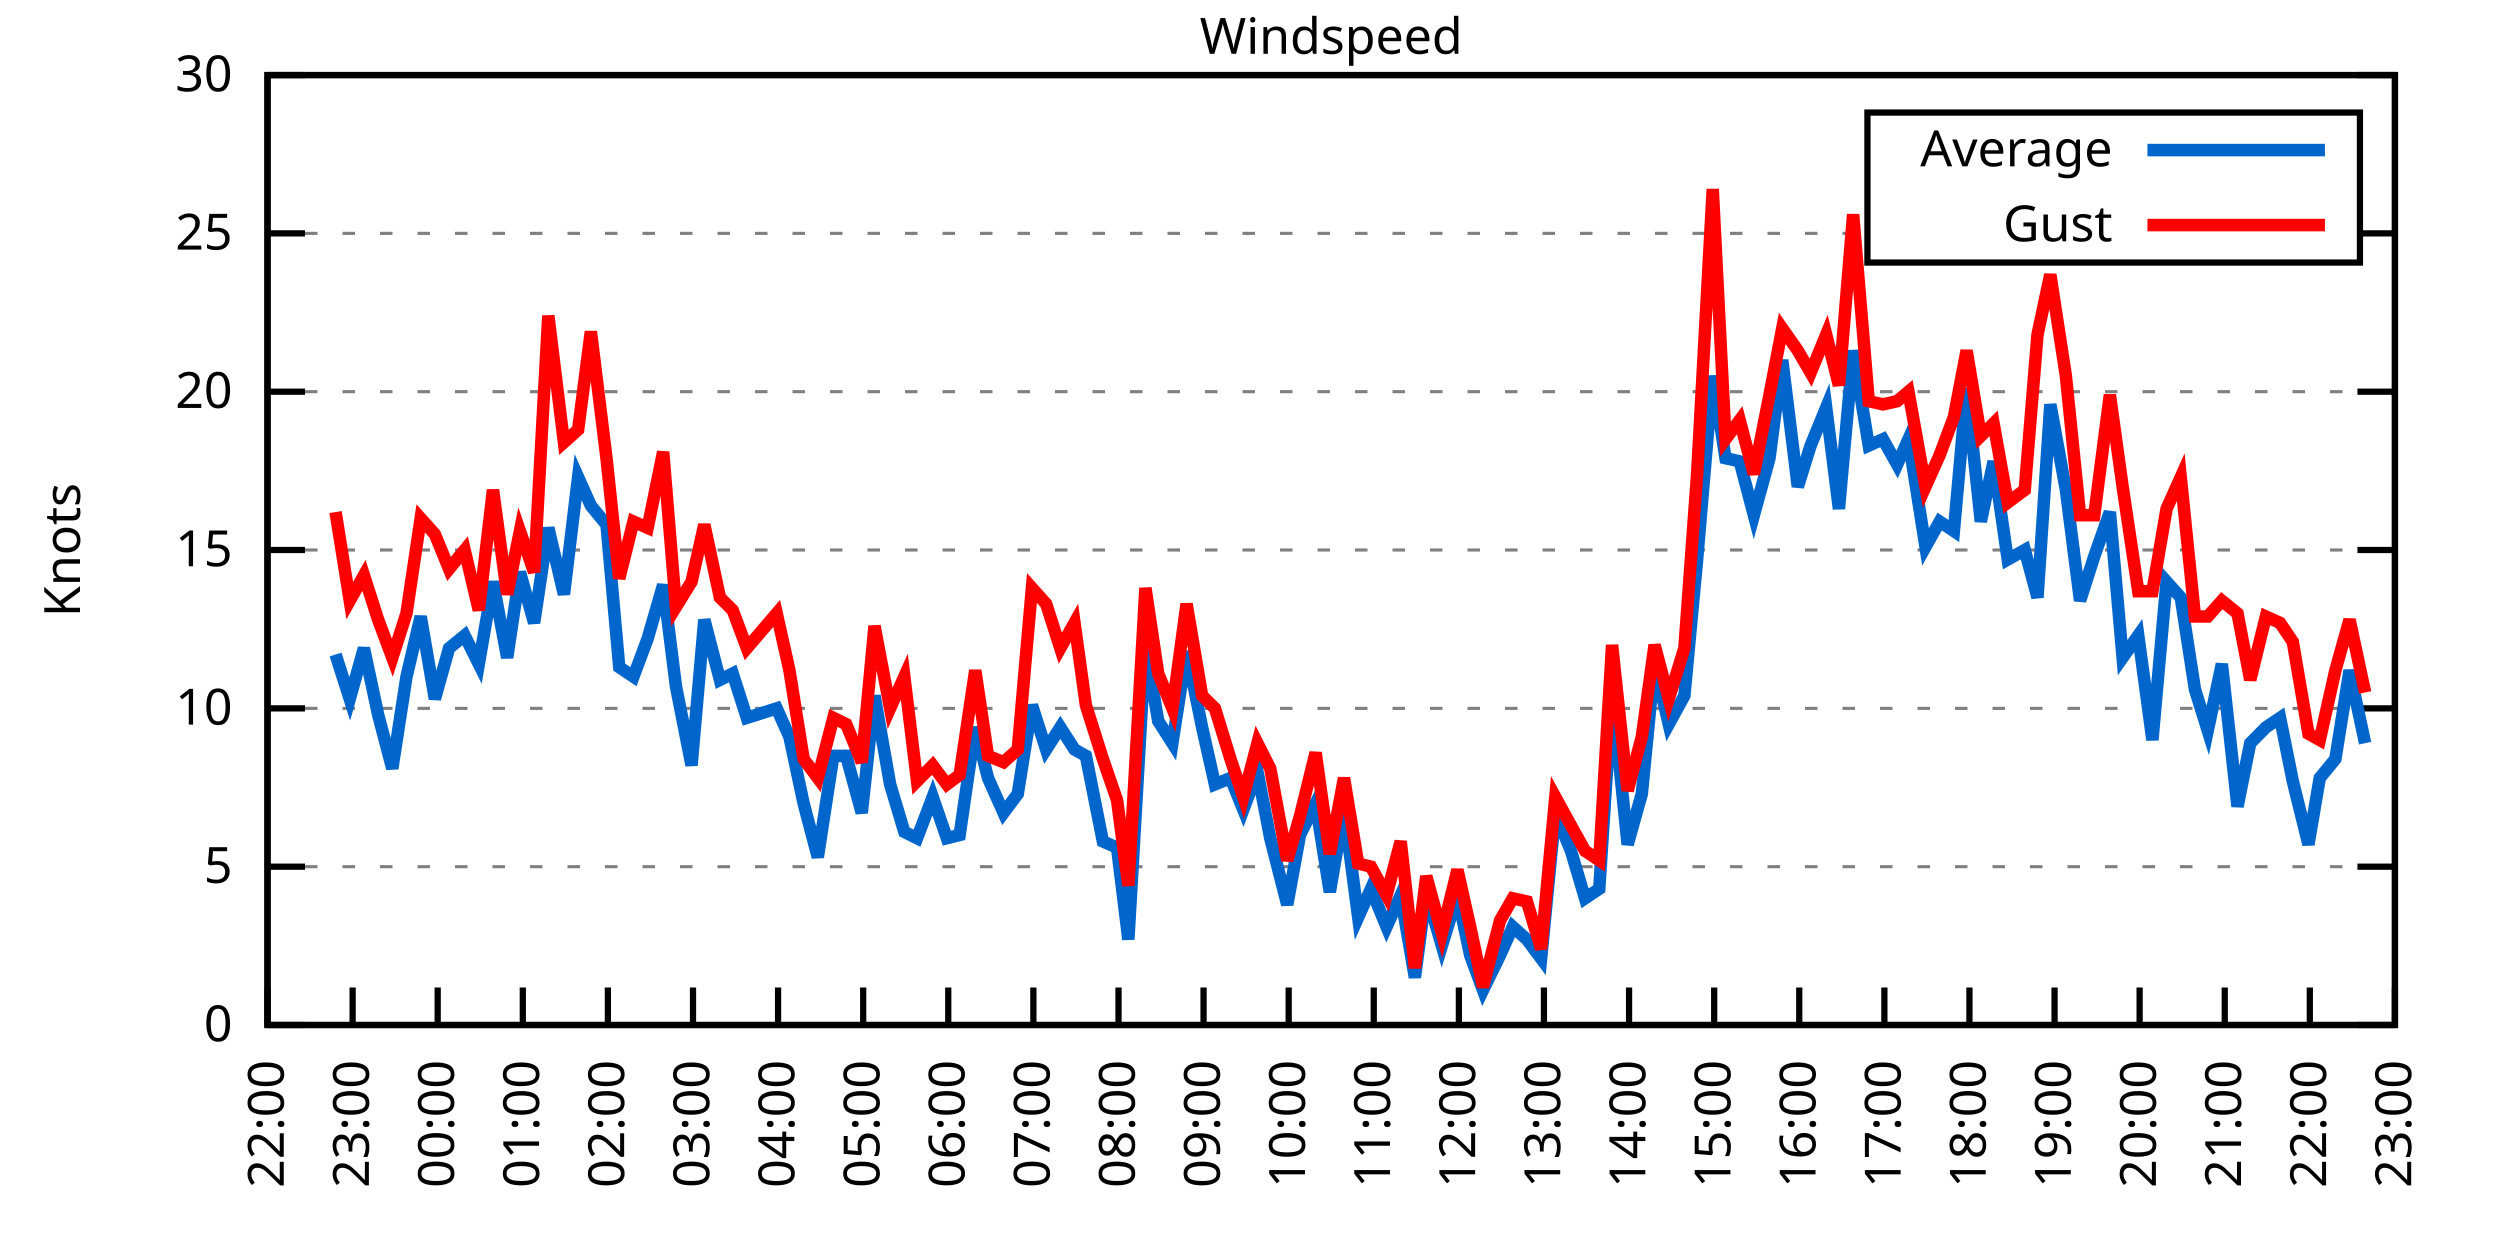
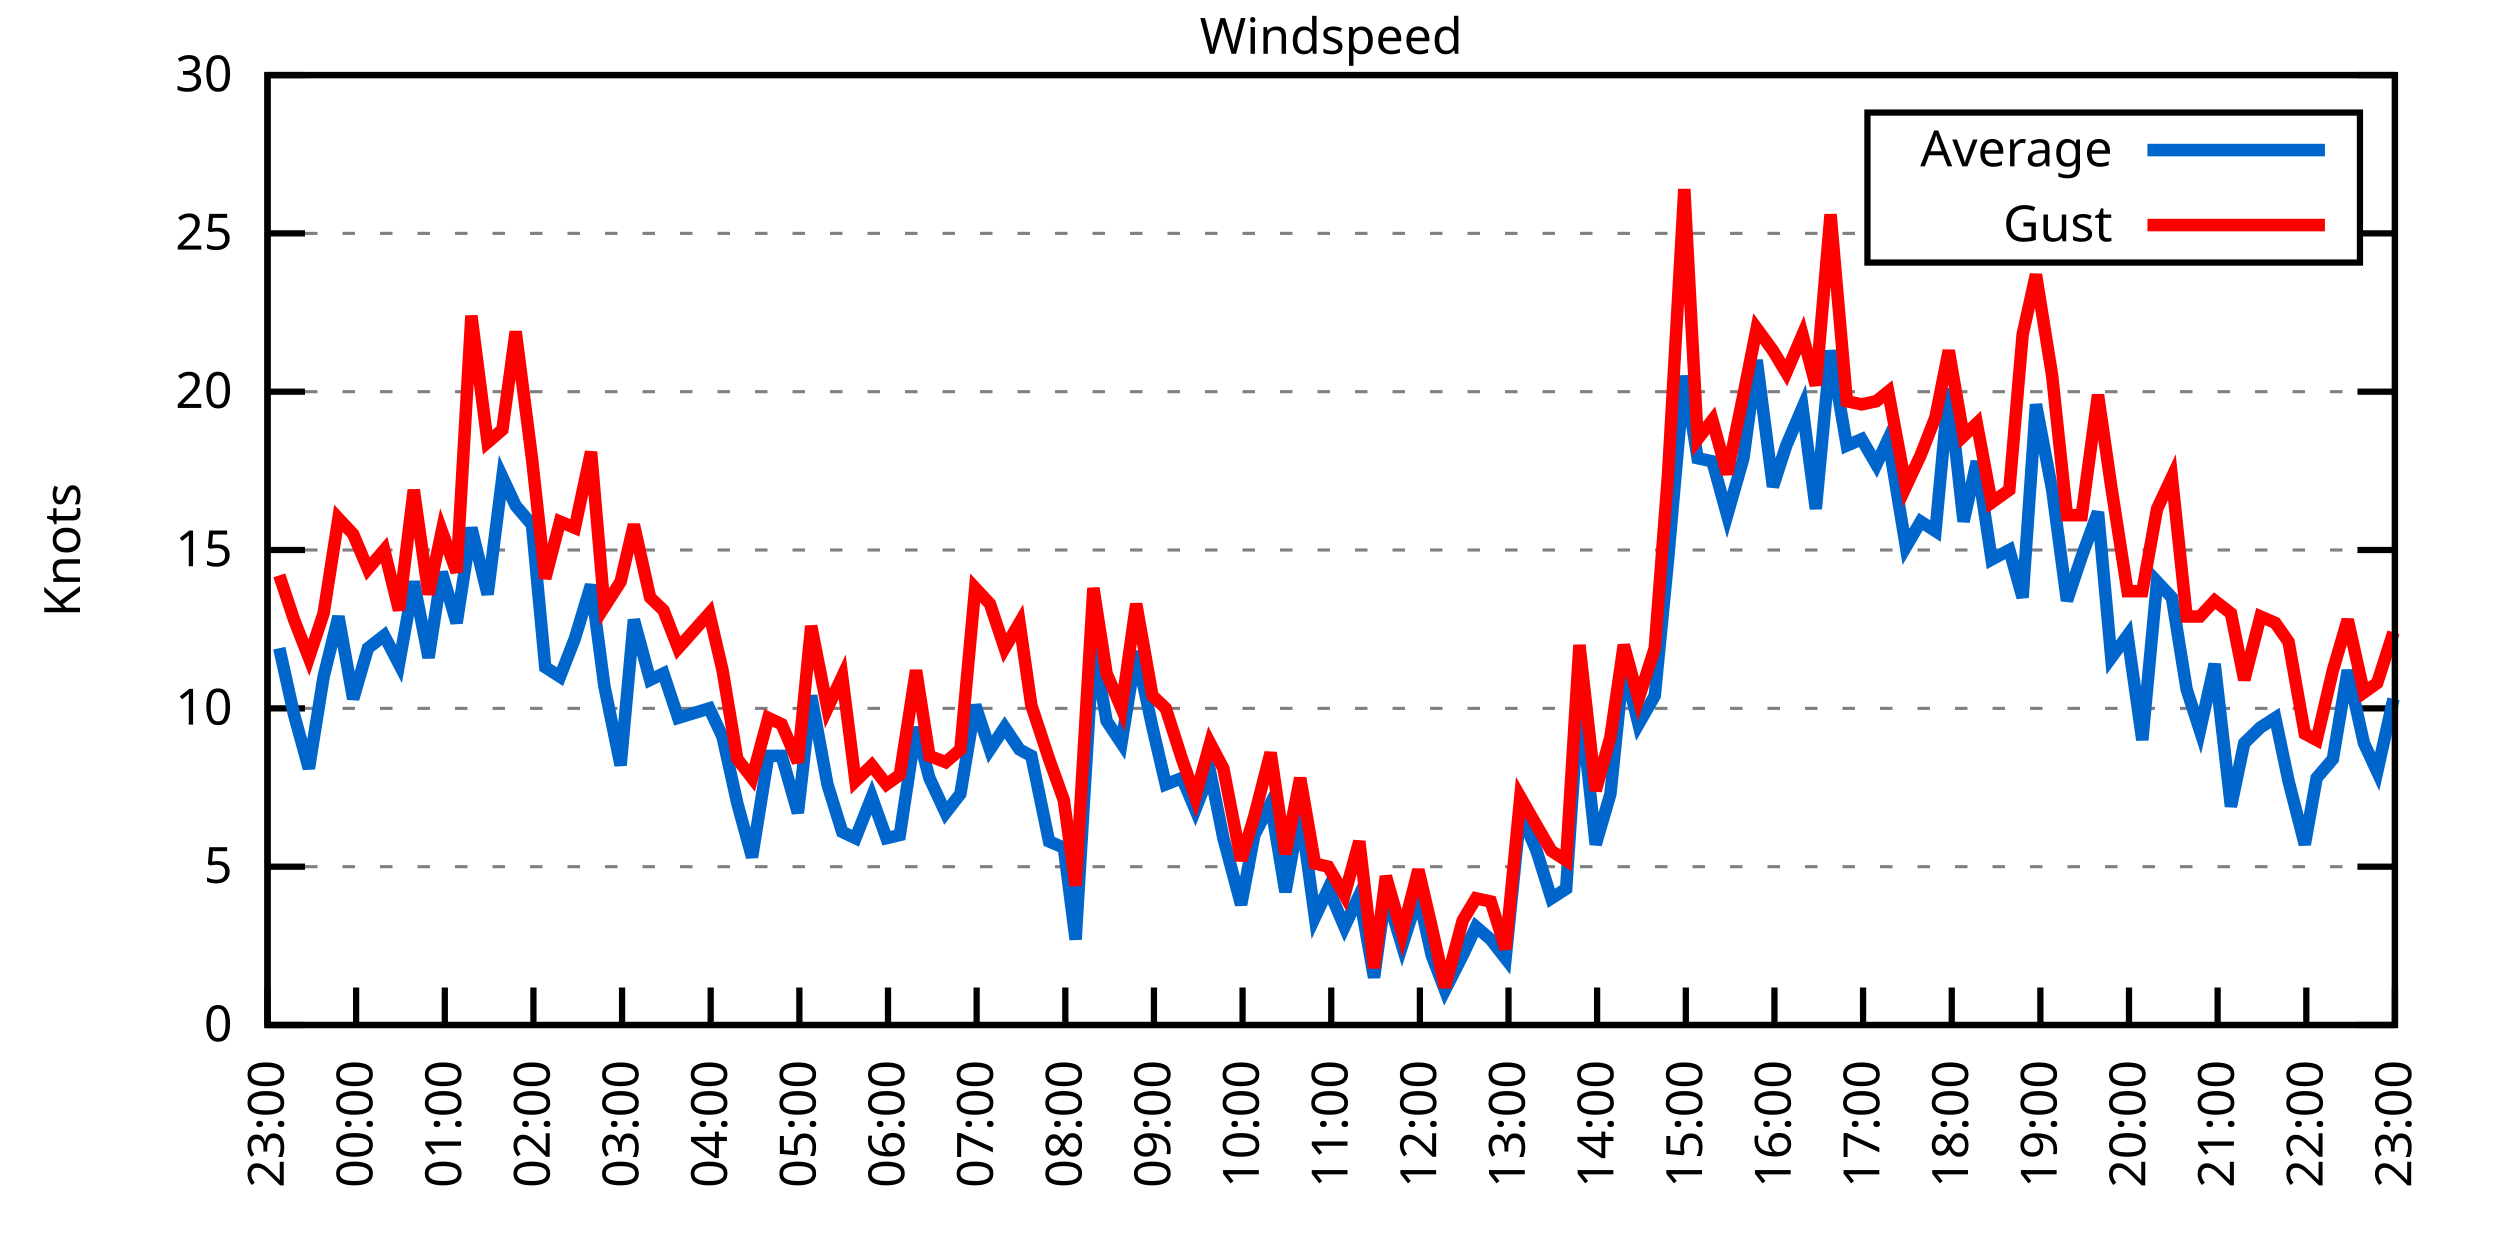
<svg xmlns="http://www.w3.org/2000/svg" xmlns:xlink="http://www.w3.org/1999/xlink" width="400" height="200" viewBox="0 0 400 200">
  <g id="gnuplot_canvas">
    <rect x="0" y="0" width="400" height="200" fill="none" />
    <defs>
      <circle id="gpDot" r="0.5" stroke-width="0.5" stroke="currentColor" />
      <path id="gpPt0" stroke-width="0.333" stroke="currentColor" d="M-1,0 h2 M0,-1 v2" />
      <path id="gpPt1" stroke-width="0.333" stroke="currentColor" d="M-1,-1 L1,1 M1,-1 L-1,1" />
      <path id="gpPt2" stroke-width="0.333" stroke="currentColor" d="M-1,0 L1,0 M0,-1 L0,1 M-1,-1 L1,1 M-1,1 L1,-1" />
      <rect id="gpPt3" stroke-width="0.333" stroke="currentColor" x="-1" y="-1" width="2" height="2" />
      <rect id="gpPt4" stroke-width="0.333" stroke="currentColor" fill="currentColor" x="-1" y="-1" width="2" height="2" />
      <circle id="gpPt5" stroke-width="0.333" stroke="currentColor" cx="0" cy="0" r="1" />
      <use xlink:href="#gpPt5" id="gpPt6" fill="currentColor" stroke="none" />
      <path id="gpPt7" stroke-width="0.333" stroke="currentColor" d="M0,-1.33 L-1.33,0.67 L1.33,0.67 z" />
      <use xlink:href="#gpPt7" id="gpPt8" fill="currentColor" stroke="none" />
      <use xlink:href="#gpPt7" id="gpPt9" stroke="currentColor" transform="rotate(180)" />
      <use xlink:href="#gpPt9" id="gpPt10" fill="currentColor" stroke="none" />
      <use xlink:href="#gpPt3" id="gpPt11" stroke="currentColor" transform="rotate(45)" />
      <use xlink:href="#gpPt11" id="gpPt12" fill="currentColor" stroke="none" />
      <path id="gpPt13" stroke-width="0.333" stroke="currentColor" d="M0,1.330 L1.265,0.411 L0.782,-1.067 L-0.782,-1.076 L-1.265,0.411 z" />
      <use xlink:href="#gpPt13" id="gpPt14" fill="currentColor" stroke="none" />
      <filter id="textbox" filterUnits="objectBoundingBox" x="0" y="0" height="1" width="1">
        <feFlood flood-color="white" flood-opacity="1" result="bgnd" />
        <feComposite in="SourceGraphic" in2="bgnd" operator="atop" />
      </filter>
      <filter id="greybox" filterUnits="objectBoundingBox" x="0" y="0" height="1" width="1">
        <feFlood flood-color="lightgrey" flood-opacity="1" result="grey" />
        <feComposite in="SourceGraphic" in2="grey" operator="atop" />
      </filter>
    </defs>
    <g fill="none" color="white" stroke="currentColor" stroke-width="1.00" stroke-linecap="butt" stroke-linejoin="miter">
</g>
    <g fill="none" color="black" stroke="currentColor" stroke-width="1.00" stroke-linecap="butt" stroke-linejoin="miter">
      <g stroke="none" shape-rendering="crispEdges">
        <polygon fill="rgb(255, 255, 255)" points="42.80,164.00 383.18,164.00 383.18,12.02 42.80,12.02 " />
      </g>
    </g>
    <g fill="none" color="black" stroke="currentColor" stroke-width="1.00" stroke-linecap="butt" stroke-linejoin="miter">
</g>
    <g fill="none" color="black" stroke="black" stroke-width="0.50" stroke-linecap="butt" stroke-linejoin="miter">
</g>
    <g fill="none" color="gray" stroke="currentColor" stroke-width="0.50" stroke-linecap="butt" stroke-linejoin="miter">
      <path stroke="gray" stroke-dasharray="2,4" class="gridline" d="M42.80,164.00 L383.19,164.00  " />
    </g>
    <g fill="none" color="gray" stroke="gray" stroke-width="1.00" stroke-linecap="butt" stroke-linejoin="miter">
</g>
    <g fill="none" color="black" stroke="currentColor" stroke-width="1.00" stroke-linecap="butt" stroke-linejoin="miter">
      <path stroke="black" d="M42.80,164.00 L48.80,164.00 M383.19,164.00 L377.19,164.00  " />
      <g transform="translate(37.20,166.60)" stroke="none" fill="black" font-family="Sans" font-size="8.00" text-anchor="end">
        <text>
          <tspan font-family="Sans"> 0</tspan>
        </text>
      </g>
    </g>
    <g fill="none" color="black" stroke="currentColor" stroke-width="1.00" stroke-linecap="butt" stroke-linejoin="miter">
</g>
    <g fill="none" color="black" stroke="black" stroke-width="0.50" stroke-linecap="butt" stroke-linejoin="miter">
</g>
    <g fill="none" color="gray" stroke="currentColor" stroke-width="0.50" stroke-linecap="butt" stroke-linejoin="miter">
      <path stroke="gray" stroke-dasharray="2,4" class="gridline" d="M42.80,138.67 L383.19,138.67  " />
    </g>
    <g fill="none" color="gray" stroke="gray" stroke-width="1.00" stroke-linecap="butt" stroke-linejoin="miter">
</g>
    <g fill="none" color="black" stroke="currentColor" stroke-width="1.00" stroke-linecap="butt" stroke-linejoin="miter">
      <path stroke="black" d="M42.80,138.67 L48.80,138.67 M383.19,138.67 L377.19,138.67  " />
      <g transform="translate(37.20,141.27)" stroke="none" fill="black" font-family="Sans" font-size="8.00" text-anchor="end">
        <text>
          <tspan font-family="Sans"> 5</tspan>
        </text>
      </g>
    </g>
    <g fill="none" color="black" stroke="currentColor" stroke-width="1.00" stroke-linecap="butt" stroke-linejoin="miter">
</g>
    <g fill="none" color="black" stroke="black" stroke-width="0.50" stroke-linecap="butt" stroke-linejoin="miter">
</g>
    <g fill="none" color="gray" stroke="currentColor" stroke-width="0.50" stroke-linecap="butt" stroke-linejoin="miter">
      <path stroke="gray" stroke-dasharray="2,4" class="gridline" d="M42.80,113.34 L383.19,113.34  " />
    </g>
    <g fill="none" color="gray" stroke="gray" stroke-width="1.00" stroke-linecap="butt" stroke-linejoin="miter">
</g>
    <g fill="none" color="black" stroke="currentColor" stroke-width="1.00" stroke-linecap="butt" stroke-linejoin="miter">
      <path stroke="black" d="M42.80,113.34 L48.80,113.34 M383.19,113.34 L377.19,113.34  " />
      <g transform="translate(37.20,115.94)" stroke="none" fill="black" font-family="Sans" font-size="8.00" text-anchor="end">
        <text>
          <tspan font-family="Sans"> 10</tspan>
        </text>
      </g>
    </g>
    <g fill="none" color="black" stroke="currentColor" stroke-width="1.00" stroke-linecap="butt" stroke-linejoin="miter">
</g>
    <g fill="none" color="black" stroke="black" stroke-width="0.50" stroke-linecap="butt" stroke-linejoin="miter">
</g>
    <g fill="none" color="gray" stroke="currentColor" stroke-width="0.50" stroke-linecap="butt" stroke-linejoin="miter">
      <path stroke="gray" stroke-dasharray="2,4" class="gridline" d="M42.80,88.00 L383.19,88.00  " />
    </g>
    <g fill="none" color="gray" stroke="gray" stroke-width="1.00" stroke-linecap="butt" stroke-linejoin="miter">
</g>
    <g fill="none" color="black" stroke="currentColor" stroke-width="1.00" stroke-linecap="butt" stroke-linejoin="miter">
      <path stroke="black" d="M42.80,88.00 L48.80,88.00 M383.19,88.00 L377.19,88.00  " />
      <g transform="translate(37.20,90.60)" stroke="none" fill="black" font-family="Sans" font-size="8.00" text-anchor="end">
        <text>
          <tspan font-family="Sans"> 15</tspan>
        </text>
      </g>
    </g>
    <g fill="none" color="black" stroke="currentColor" stroke-width="1.00" stroke-linecap="butt" stroke-linejoin="miter">
</g>
    <g fill="none" color="black" stroke="black" stroke-width="0.50" stroke-linecap="butt" stroke-linejoin="miter">
</g>
    <g fill="none" color="gray" stroke="currentColor" stroke-width="0.50" stroke-linecap="butt" stroke-linejoin="miter">
      <path stroke="gray" stroke-dasharray="2,4" class="gridline" d="M42.80,62.67 L383.19,62.67  " />
    </g>
    <g fill="none" color="gray" stroke="gray" stroke-width="1.00" stroke-linecap="butt" stroke-linejoin="miter">
</g>
    <g fill="none" color="black" stroke="currentColor" stroke-width="1.00" stroke-linecap="butt" stroke-linejoin="miter">
      <path stroke="black" d="M42.80,62.67 L48.80,62.67 M383.19,62.67 L377.19,62.67  " />
      <g transform="translate(37.20,65.27)" stroke="none" fill="black" font-family="Sans" font-size="8.00" text-anchor="end">
        <text>
          <tspan font-family="Sans"> 20</tspan>
        </text>
      </g>
    </g>
    <g fill="none" color="black" stroke="currentColor" stroke-width="1.00" stroke-linecap="butt" stroke-linejoin="miter">
</g>
    <g fill="none" color="black" stroke="black" stroke-width="0.50" stroke-linecap="butt" stroke-linejoin="miter">
</g>
    <g fill="none" color="gray" stroke="currentColor" stroke-width="0.50" stroke-linecap="butt" stroke-linejoin="miter">
      <path stroke="gray" stroke-dasharray="2,4" class="gridline" d="M42.80,37.34 L298.79,37.34 M377.59,37.34 L383.19,37.34  " />
    </g>
    <g fill="none" color="gray" stroke="gray" stroke-width="1.00" stroke-linecap="butt" stroke-linejoin="miter">
</g>
    <g fill="none" color="black" stroke="currentColor" stroke-width="1.00" stroke-linecap="butt" stroke-linejoin="miter">
      <path stroke="black" d="M42.80,37.34 L48.80,37.34 M383.19,37.34 L377.19,37.34  " />
      <g transform="translate(37.20,39.94)" stroke="none" fill="black" font-family="Sans" font-size="8.00" text-anchor="end">
        <text>
          <tspan font-family="Sans"> 25</tspan>
        </text>
      </g>
    </g>
    <g fill="none" color="black" stroke="currentColor" stroke-width="1.00" stroke-linecap="butt" stroke-linejoin="miter">
</g>
    <g fill="none" color="black" stroke="black" stroke-width="0.50" stroke-linecap="butt" stroke-linejoin="miter">
</g>
    <g fill="none" color="gray" stroke="currentColor" stroke-width="0.50" stroke-linecap="butt" stroke-linejoin="miter">
      <path stroke="gray" stroke-dasharray="2,4" class="gridline" d="M42.80,12.01 L383.19,12.01  " />
    </g>
    <g fill="none" color="gray" stroke="gray" stroke-width="1.00" stroke-linecap="butt" stroke-linejoin="miter">
</g>
    <g fill="none" color="black" stroke="currentColor" stroke-width="1.00" stroke-linecap="butt" stroke-linejoin="miter">
      <path stroke="black" d="M42.80,12.01 L48.80,12.01 M383.19,12.01 L377.19,12.01  " />
      <g transform="translate(37.20,14.61)" stroke="none" fill="black" font-family="Sans" font-size="8.00" text-anchor="end">
        <text>
          <tspan font-family="Sans"> 30</tspan>
        </text>
      </g>
    </g>
    <g fill="none" color="black" stroke="currentColor" stroke-width="1.00" stroke-linecap="butt" stroke-linejoin="miter">
      <path stroke="black" d="M42.80,164.00 L42.80,158.00  " />
      <g transform="translate(45.40,169.60) rotate(270.00)" stroke="none" fill="black" font-family="Sans" font-size="8.00" text-anchor="end">
        <text>
-           <tspan font-family="Sans">22:00</tspan>
-         </text>
-       </g>
-     </g>
-     <g fill="none" color="black" stroke="currentColor" stroke-width="1.00" stroke-linecap="butt" stroke-linejoin="miter">
-       <path stroke="black" d="M56.42,164.00 L56.42,158.00  " />
-       <g transform="translate(59.02,169.60) rotate(270.00)" stroke="none" fill="black" font-family="Sans" font-size="8.00" text-anchor="end">
-         <text>
          <tspan font-family="Sans">23:00</tspan>
        </text>
      </g>
    </g>
    <g fill="none" color="black" stroke="currentColor" stroke-width="1.00" stroke-linecap="butt" stroke-linejoin="miter">
-       <path stroke="black" d="M70.03,164.00 L70.03,158.00  " />
-       <g transform="translate(72.63,169.60) rotate(270.00)" stroke="none" fill="black" font-family="Sans" font-size="8.00" text-anchor="end">
+       <path stroke="black" d="M56.98,164.00 L56.98,158.00  " />
+       <g transform="translate(59.58,169.60) rotate(270.00)" stroke="none" fill="black" font-family="Sans" font-size="8.00" text-anchor="end">
        <text>
          <tspan font-family="Sans">00:00</tspan>
        </text>
      </g>
    </g>
    <g fill="none" color="black" stroke="currentColor" stroke-width="1.00" stroke-linecap="butt" stroke-linejoin="miter">
-       <path stroke="black" d="M83.65,164.00 L83.65,158.00  " />
-       <g transform="translate(86.25,169.60) rotate(270.00)" stroke="none" fill="black" font-family="Sans" font-size="8.00" text-anchor="end">
+       <path stroke="black" d="M71.17,164.00 L71.17,158.00  " />
+       <g transform="translate(73.77,169.60) rotate(270.00)" stroke="none" fill="black" font-family="Sans" font-size="8.00" text-anchor="end">
        <text>
          <tspan font-family="Sans">01:00</tspan>
        </text>
      </g>
    </g>
    <g fill="none" color="black" stroke="currentColor" stroke-width="1.00" stroke-linecap="butt" stroke-linejoin="miter">
-       <path stroke="black" d="M97.26,164.00 L97.26,158.00  " />
-       <g transform="translate(99.86,169.60) rotate(270.00)" stroke="none" fill="black" font-family="Sans" font-size="8.00" text-anchor="end">
+       <path stroke="black" d="M85.35,164.00 L85.35,158.00  " />
+       <g transform="translate(87.95,169.60) rotate(270.00)" stroke="none" fill="black" font-family="Sans" font-size="8.00" text-anchor="end">
        <text>
          <tspan font-family="Sans">02:00</tspan>
        </text>
      </g>
    </g>
    <g fill="none" color="black" stroke="currentColor" stroke-width="1.00" stroke-linecap="butt" stroke-linejoin="miter">
-       <path stroke="black" d="M110.88,164.00 L110.88,158.00  " />
-       <g transform="translate(113.48,169.60) rotate(270.00)" stroke="none" fill="black" font-family="Sans" font-size="8.00" text-anchor="end">
+       <path stroke="black" d="M99.53,164.00 L99.53,158.00  " />
+       <g transform="translate(102.13,169.60) rotate(270.00)" stroke="none" fill="black" font-family="Sans" font-size="8.00" text-anchor="end">
        <text>
          <tspan font-family="Sans">03:00</tspan>
        </text>
      </g>
    </g>
    <g fill="none" color="black" stroke="currentColor" stroke-width="1.00" stroke-linecap="butt" stroke-linejoin="miter">
-       <path stroke="black" d="M124.49,164.00 L124.49,158.00  " />
-       <g transform="translate(127.09,169.60) rotate(270.00)" stroke="none" fill="black" font-family="Sans" font-size="8.00" text-anchor="end">
+       <path stroke="black" d="M113.71,164.00 L113.71,158.00  " />
+       <g transform="translate(116.31,169.60) rotate(270.00)" stroke="none" fill="black" font-family="Sans" font-size="8.00" text-anchor="end">
        <text>
          <tspan font-family="Sans">04:00</tspan>
        </text>
      </g>
    </g>
    <g fill="none" color="black" stroke="currentColor" stroke-width="1.00" stroke-linecap="butt" stroke-linejoin="miter">
-       <path stroke="black" d="M138.11,164.00 L138.11,158.00  " />
-       <g transform="translate(140.71,169.60) rotate(270.00)" stroke="none" fill="black" font-family="Sans" font-size="8.00" text-anchor="end">
+       <path stroke="black" d="M127.90,164.00 L127.90,158.00  " />
+       <g transform="translate(130.50,169.60) rotate(270.00)" stroke="none" fill="black" font-family="Sans" font-size="8.00" text-anchor="end">
        <text>
          <tspan font-family="Sans">05:00</tspan>
        </text>
      </g>
    </g>
    <g fill="none" color="black" stroke="currentColor" stroke-width="1.00" stroke-linecap="butt" stroke-linejoin="miter">
-       <path stroke="black" d="M151.72,164.00 L151.72,158.00  " />
-       <g transform="translate(154.32,169.60) rotate(270.00)" stroke="none" fill="black" font-family="Sans" font-size="8.00" text-anchor="end">
+       <path stroke="black" d="M142.08,164.00 L142.08,158.00  " />
+       <g transform="translate(144.68,169.60) rotate(270.00)" stroke="none" fill="black" font-family="Sans" font-size="8.00" text-anchor="end">
        <text>
          <tspan font-family="Sans">06:00</tspan>
        </text>
      </g>
    </g>
    <g fill="none" color="black" stroke="currentColor" stroke-width="1.00" stroke-linecap="butt" stroke-linejoin="miter">
-       <path stroke="black" d="M165.34,164.00 L165.34,158.00  " />
-       <g transform="translate(167.94,169.60) rotate(270.00)" stroke="none" fill="black" font-family="Sans" font-size="8.00" text-anchor="end">
+       <path stroke="black" d="M156.26,164.00 L156.26,158.00  " />
+       <g transform="translate(158.86,169.60) rotate(270.00)" stroke="none" fill="black" font-family="Sans" font-size="8.00" text-anchor="end">
        <text>
          <tspan font-family="Sans">07:00</tspan>
        </text>
      </g>
    </g>
    <g fill="none" color="black" stroke="currentColor" stroke-width="1.00" stroke-linecap="butt" stroke-linejoin="miter">
-       <path stroke="black" d="M178.96,164.00 L178.96,158.00  " />
-       <g transform="translate(181.56,169.60) rotate(270.00)" stroke="none" fill="black" font-family="Sans" font-size="8.00" text-anchor="end">
+       <path stroke="black" d="M170.45,164.00 L170.45,158.00  " />
+       <g transform="translate(173.05,169.60) rotate(270.00)" stroke="none" fill="black" font-family="Sans" font-size="8.00" text-anchor="end">
        <text>
          <tspan font-family="Sans">08:00</tspan>
        </text>
      </g>
    </g>
    <g fill="none" color="black" stroke="currentColor" stroke-width="1.00" stroke-linecap="butt" stroke-linejoin="miter">
-       <path stroke="black" d="M192.57,164.00 L192.57,158.00  " />
-       <g transform="translate(195.17,169.60) rotate(270.00)" stroke="none" fill="black" font-family="Sans" font-size="8.00" text-anchor="end">
+       <path stroke="black" d="M184.63,164.00 L184.63,158.00  " />
+       <g transform="translate(187.23,169.60) rotate(270.00)" stroke="none" fill="black" font-family="Sans" font-size="8.00" text-anchor="end">
        <text>
          <tspan font-family="Sans">09:00</tspan>
        </text>
      </g>
    </g>
    <g fill="none" color="black" stroke="currentColor" stroke-width="1.00" stroke-linecap="butt" stroke-linejoin="miter">
-       <path stroke="black" d="M206.19,164.00 L206.19,158.00  " />
-       <g transform="translate(208.79,169.60) rotate(270.00)" stroke="none" fill="black" font-family="Sans" font-size="8.00" text-anchor="end">
+       <path stroke="black" d="M198.81,164.00 L198.81,158.00  " />
+       <g transform="translate(201.41,169.60) rotate(270.00)" stroke="none" fill="black" font-family="Sans" font-size="8.00" text-anchor="end">
        <text>
          <tspan font-family="Sans">10:00</tspan>
        </text>
      </g>
    </g>
    <g fill="none" color="black" stroke="currentColor" stroke-width="1.00" stroke-linecap="butt" stroke-linejoin="miter">
-       <path stroke="black" d="M219.80,164.00 L219.80,158.00  " />
-       <g transform="translate(222.40,169.60) rotate(270.00)" stroke="none" fill="black" font-family="Sans" font-size="8.00" text-anchor="end">
+       <path stroke="black" d="M213.00,164.00 L213.00,158.00  " />
+       <g transform="translate(215.60,169.60) rotate(270.00)" stroke="none" fill="black" font-family="Sans" font-size="8.00" text-anchor="end">
        <text>
          <tspan font-family="Sans">11:00</tspan>
        </text>
      </g>
    </g>
    <g fill="none" color="black" stroke="currentColor" stroke-width="1.00" stroke-linecap="butt" stroke-linejoin="miter">
-       <path stroke="black" d="M233.42,164.00 L233.42,158.00  " />
-       <g transform="translate(236.02,169.60) rotate(270.00)" stroke="none" fill="black" font-family="Sans" font-size="8.00" text-anchor="end">
+       <path stroke="black" d="M227.18,164.00 L227.18,158.00  " />
+       <g transform="translate(229.78,169.60) rotate(270.00)" stroke="none" fill="black" font-family="Sans" font-size="8.00" text-anchor="end">
        <text>
          <tspan font-family="Sans">12:00</tspan>
        </text>
      </g>
    </g>
    <g fill="none" color="black" stroke="currentColor" stroke-width="1.00" stroke-linecap="butt" stroke-linejoin="miter">
-       <path stroke="black" d="M247.03,164.00 L247.03,158.00  " />
-       <g transform="translate(249.63,169.60) rotate(270.00)" stroke="none" fill="black" font-family="Sans" font-size="8.00" text-anchor="end">
+       <path stroke="black" d="M241.36,164.00 L241.36,158.00  " />
+       <g transform="translate(243.96,169.60) rotate(270.00)" stroke="none" fill="black" font-family="Sans" font-size="8.00" text-anchor="end">
        <text>
          <tspan font-family="Sans">13:00</tspan>
        </text>
      </g>
    </g>
    <g fill="none" color="black" stroke="currentColor" stroke-width="1.00" stroke-linecap="butt" stroke-linejoin="miter">
-       <path stroke="black" d="M260.65,164.00 L260.65,158.00  " />
-       <g transform="translate(263.25,169.60) rotate(270.00)" stroke="none" fill="black" font-family="Sans" font-size="8.00" text-anchor="end">
+       <path stroke="black" d="M255.54,164.00 L255.54,158.00  " />
+       <g transform="translate(258.14,169.60) rotate(270.00)" stroke="none" fill="black" font-family="Sans" font-size="8.00" text-anchor="end">
        <text>
          <tspan font-family="Sans">14:00</tspan>
        </text>
      </g>
    </g>
    <g fill="none" color="black" stroke="currentColor" stroke-width="1.00" stroke-linecap="butt" stroke-linejoin="miter">
-       <path stroke="black" d="M274.27,164.00 L274.27,158.00  " />
-       <g transform="translate(276.87,169.60) rotate(270.00)" stroke="none" fill="black" font-family="Sans" font-size="8.00" text-anchor="end">
+       <path stroke="black" d="M269.73,164.00 L269.73,158.00  " />
+       <g transform="translate(272.33,169.60) rotate(270.00)" stroke="none" fill="black" font-family="Sans" font-size="8.00" text-anchor="end">
        <text>
          <tspan font-family="Sans">15:00</tspan>
        </text>
      </g>
    </g>
    <g fill="none" color="black" stroke="currentColor" stroke-width="1.00" stroke-linecap="butt" stroke-linejoin="miter">
-       <path stroke="black" d="M287.88,164.00 L287.88,158.00  " />
-       <g transform="translate(290.48,169.60) rotate(270.00)" stroke="none" fill="black" font-family="Sans" font-size="8.00" text-anchor="end">
+       <path stroke="black" d="M283.91,164.00 L283.91,158.00  " />
+       <g transform="translate(286.51,169.60) rotate(270.00)" stroke="none" fill="black" font-family="Sans" font-size="8.00" text-anchor="end">
        <text>
          <tspan font-family="Sans">16:00</tspan>
        </text>
      </g>
    </g>
    <g fill="none" color="black" stroke="currentColor" stroke-width="1.00" stroke-linecap="butt" stroke-linejoin="miter">
-       <path stroke="black" d="M301.50,164.00 L301.50,158.00  " />
-       <g transform="translate(304.10,169.60) rotate(270.00)" stroke="none" fill="black" font-family="Sans" font-size="8.00" text-anchor="end">
+       <path stroke="black" d="M298.09,164.00 L298.09,158.00  " />
+       <g transform="translate(300.69,169.60) rotate(270.00)" stroke="none" fill="black" font-family="Sans" font-size="8.00" text-anchor="end">
        <text>
          <tspan font-family="Sans">17:00</tspan>
        </text>
      </g>
    </g>
    <g fill="none" color="black" stroke="currentColor" stroke-width="1.00" stroke-linecap="butt" stroke-linejoin="miter">
-       <path stroke="black" d="M315.11,164.00 L315.11,158.00  " />
-       <g transform="translate(317.71,169.60) rotate(270.00)" stroke="none" fill="black" font-family="Sans" font-size="8.00" text-anchor="end">
+       <path stroke="black" d="M312.28,164.00 L312.28,158.00  " />
+       <g transform="translate(314.88,169.60) rotate(270.00)" stroke="none" fill="black" font-family="Sans" font-size="8.00" text-anchor="end">
        <text>
          <tspan font-family="Sans">18:00</tspan>
        </text>
      </g>
    </g>
    <g fill="none" color="black" stroke="currentColor" stroke-width="1.00" stroke-linecap="butt" stroke-linejoin="miter">
-       <path stroke="black" d="M328.73,164.00 L328.73,158.00  " />
-       <g transform="translate(331.33,169.60) rotate(270.00)" stroke="none" fill="black" font-family="Sans" font-size="8.00" text-anchor="end">
+       <path stroke="black" d="M326.46,164.00 L326.46,158.00  " />
+       <g transform="translate(329.06,169.60) rotate(270.00)" stroke="none" fill="black" font-family="Sans" font-size="8.00" text-anchor="end">
        <text>
          <tspan font-family="Sans">19:00</tspan>
        </text>
      </g>
    </g>
    <g fill="none" color="black" stroke="currentColor" stroke-width="1.00" stroke-linecap="butt" stroke-linejoin="miter">
-       <path stroke="black" d="M342.34,164.00 L342.34,158.00  " />
-       <g transform="translate(344.94,169.60) rotate(270.00)" stroke="none" fill="black" font-family="Sans" font-size="8.00" text-anchor="end">
+       <path stroke="black" d="M340.64,164.00 L340.64,158.00  " />
+       <g transform="translate(343.24,169.60) rotate(270.00)" stroke="none" fill="black" font-family="Sans" font-size="8.00" text-anchor="end">
        <text>
          <tspan font-family="Sans">20:00</tspan>
        </text>
      </g>
    </g>
    <g fill="none" color="black" stroke="currentColor" stroke-width="1.00" stroke-linecap="butt" stroke-linejoin="miter">
-       <path stroke="black" d="M355.96,164.00 L355.96,158.00  " />
-       <g transform="translate(358.56,169.60) rotate(270.00)" stroke="none" fill="black" font-family="Sans" font-size="8.00" text-anchor="end">
+       <path stroke="black" d="M354.82,164.00 L354.82,158.00  " />
+       <g transform="translate(357.42,169.60) rotate(270.00)" stroke="none" fill="black" font-family="Sans" font-size="8.00" text-anchor="end">
        <text>
          <tspan font-family="Sans">21:00</tspan>
        </text>
      </g>
    </g>
    <g fill="none" color="black" stroke="currentColor" stroke-width="1.00" stroke-linecap="butt" stroke-linejoin="miter">
-       <path stroke="black" d="M369.57,164.00 L369.57,158.00  " />
-       <g transform="translate(372.17,169.60) rotate(270.00)" stroke="none" fill="black" font-family="Sans" font-size="8.00" text-anchor="end">
+       <path stroke="black" d="M369.01,164.00 L369.01,158.00  " />
+       <g transform="translate(371.61,169.60) rotate(270.00)" stroke="none" fill="black" font-family="Sans" font-size="8.00" text-anchor="end">
        <text>
          <tspan font-family="Sans">22:00</tspan>
        </text>
      </g>
    </g>
    <g fill="none" color="black" stroke="currentColor" stroke-width="1.00" stroke-linecap="butt" stroke-linejoin="miter">
      <path stroke="black" d="M383.19,164.00 L383.19,158.00  " />
      <g transform="translate(385.79,169.60) rotate(270.00)" stroke="none" fill="black" font-family="Sans" font-size="8.00" text-anchor="end">
        <text>
          <tspan font-family="Sans">23:00</tspan>
        </text>
      </g>
    </g>
    <g fill="none" color="black" stroke="currentColor" stroke-width="1.00" stroke-linecap="butt" stroke-linejoin="miter">
</g>
    <g fill="none" color="black" stroke="currentColor" stroke-width="1.00" stroke-linecap="butt" stroke-linejoin="miter">
      <path stroke="black" d="M42.80,12.01 L42.80,164.00 L383.19,164.00 L383.19,12.01 L42.80,12.01 Z  " />
    </g>
    <g fill="none" color="black" stroke="currentColor" stroke-width="1.00" stroke-linecap="butt" stroke-linejoin="miter">
</g>
    <g fill="none" color="black" stroke="currentColor" stroke-width="1.00" stroke-linecap="butt" stroke-linejoin="miter">
      <path stroke="black" d="M298.79,42.01 L298.79,18.01 L377.59,18.01 L377.59,42.01 L298.79,42.01 Z  " />
    </g>
    <g id="Windspeed_plot_1">
      <g fill="none" color="white" stroke="black" stroke-width="2.00" stroke-linecap="butt" stroke-linejoin="miter">
</g>
      <g fill="none" color="black" stroke="currentColor" stroke-width="2.00" stroke-linecap="butt" stroke-linejoin="miter">
        <g transform="translate(337.99,26.61)" stroke="none" fill="black" font-family="Sans" font-size="8.00" text-anchor="end">
          <text>
            <tspan font-family="Sans">Average</tspan>
          </text>
        </g>
      </g>
      <g fill="none" color="black" stroke="currentColor" stroke-width="2.00" stroke-linecap="butt" stroke-linejoin="miter">
-         <path stroke="rgb(  0, 102, 204)" d="M343.59,24.01 L371.99,24.01 M53.69,104.72 L55.96,111.82 L58.23,103.71 L60.50,114.35 L62.77,122.96 L65.04,108.27   L67.31,98.64 L69.58,111.82 L71.85,103.71 L74.34,101.68 L76.61,106.24 L78.88,93.07 L81.15,105.23 L83.19,91.55   L85.46,99.66 L87.73,84.46 L90.23,95.10 L92.50,76.35 L94.54,80.91 L97.04,83.95 L99.08,106.75 L101.35,108.27   L103.62,102.19 L106.11,93.58 L108.15,109.79 L110.65,122.46 L112.69,99.15 L115.19,108.78 L117.23,107.76 L119.50,114.86   L124.27,113.34 L126.31,117.90 L128.58,128.54 L130.85,137.15 L133.34,120.94 L135.39,120.94 L137.88,130.06 L139.92,111.31   L142.42,125.50 L144.69,133.10 L146.73,134.11 L149.23,127.52 L151.50,134.11 L153.54,133.60 L156.04,116.38 L158.08,124.48   L160.57,130.06 L162.84,127.02 L165.11,112.83 L167.38,119.92 L169.65,116.38 L171.92,119.92 L173.74,120.94 L176.46,134.62   L178.73,135.63 L180.54,150.32 L183.27,103.20 L185.31,115.36 L187.58,118.91 L189.85,104.22 L192.34,116.38 L194.39,125.50   L196.88,124.48 L198.93,129.55 L201.19,123.47 L203.24,134.11 L205.96,144.75 L208.00,133.60 L210.50,128.54 L212.77,142.72   L215.04,129.55 L217.31,146.77 L219.35,142.21 L221.85,148.29 L224.11,143.23 L226.38,156.40 L228.20,142.72 L230.70,151.33   L233.19,143.23 L235.23,152.85 L237.28,158.43 L240.00,152.85 L242.04,148.29 L244.31,150.32 L246.58,153.36 L248.85,130.06   L251.35,136.14 L253.61,143.73 L255.88,142.21 L257.93,110.80 L260.42,135.12 L262.69,127.02 L264.73,106.24 L267.00,115.87   L269.50,111.31 L271.54,89.52 L274.04,60.14 L276.08,73.31 L278.35,73.82 L280.62,82.43 L283.12,73.31 L285.16,57.61   L287.65,77.87 L289.70,71.29 L292.19,65.21 L294.23,81.42 L296.50,56.09 L299.00,71.29 L301.27,70.27 L303.54,74.33   L305.35,70.27 L308.08,87.50 L310.35,83.45 L312.62,84.97 L314.66,62.17 L316.93,83.45 L318.97,73.82 L321.24,89.52   L323.96,88.00 L326.00,95.60 L328.05,64.70 L330.54,78.38 L332.81,96.11 L335.08,89.02 L337.58,81.93 L339.62,105.23   L342.12,101.68 L344.39,118.40 L346.65,93.07 L348.92,95.60 L351.19,110.30 L353.24,116.88 L355.50,106.24 L358.00,129.04   L360.04,118.91 L362.54,116.38 L364.81,114.86 L366.85,124.99 L369.35,135.12 L371.16,124.48 L373.66,121.44 L375.93,107.26   L378.42,118.91  " />
+         <path stroke="rgb(  0, 102, 204)" d="M343.59,24.01 L371.99,24.01 M44.69,103.71 L47.05,114.35 L49.42,122.96 L51.78,108.27 L54.15,98.64 L56.51,111.82   L58.87,103.71 L61.47,101.68 L63.84,106.24 L66.20,93.07 L68.57,105.23 L70.69,91.55 L73.06,99.66 L75.42,84.46   L78.02,95.10 L80.38,76.35 L82.51,80.91 L85.11,83.95 L87.24,106.75 L89.60,108.27 L91.97,102.19 L94.57,93.58   L96.70,109.79 L99.30,122.46 L101.42,99.15 L104.02,108.78 L106.15,107.76 L108.51,114.86 L113.48,113.34 L115.61,117.90   L117.97,128.54 L120.33,137.15 L122.93,120.94 L125.06,120.94 L127.66,130.06 L129.79,111.31 L132.39,125.50 L134.75,133.10   L136.88,134.11 L139.48,127.52 L141.84,134.11 L143.97,133.60 L146.57,116.38 L148.70,124.48 L151.30,130.06 L153.66,127.02   L156.03,112.83 L158.39,119.92 L160.75,116.38 L163.12,119.92 L165.01,120.94 L167.85,134.62 L170.21,135.63 L172.10,150.32   L174.94,103.20 L177.06,115.36 L179.43,118.91 L181.79,104.22 L184.39,116.38 L186.52,125.50 L189.12,124.48 L191.25,129.55   L193.61,123.47 L195.74,134.11 L198.58,144.75 L200.70,133.60 L203.30,128.54 L205.67,142.72 L208.03,129.55 L210.39,146.77   L212.52,142.21 L215.12,148.29 L217.49,143.23 L219.85,156.40 L221.74,142.72 L224.34,151.33 L226.94,143.23 L229.07,152.85   L231.20,158.43 L234.03,152.85 L236.16,148.29 L238.52,150.32 L240.89,153.36 L243.25,130.06 L245.85,136.14 L248.22,143.73   L250.58,142.21 L252.71,110.80 L255.31,135.12 L257.67,127.02 L259.80,106.24 L262.16,115.87 L264.76,111.31 L266.89,89.52   L269.49,60.14 L271.62,73.31 L273.98,73.82 L276.35,82.43 L278.95,73.31 L281.07,57.61 L283.67,77.87 L285.80,71.29   L288.40,65.21 L290.53,81.42 L292.89,56.09 L295.49,71.29 L297.86,70.27 L300.22,74.33 L302.11,70.27 L304.95,87.50   L307.31,83.45 L309.68,84.97 L311.80,62.17 L314.17,83.45 L316.29,73.82 L318.66,89.52 L321.49,88.00 L323.62,95.60   L325.75,64.70 L328.35,78.38 L330.71,96.11 L333.08,89.02 L335.68,81.93 L337.80,105.23 L340.40,101.68 L342.77,118.40   L345.13,93.07 L347.50,95.60 L349.86,110.30 L351.99,116.88 L354.35,106.24 L356.95,129.04 L359.08,118.91 L361.68,116.38   L364.04,114.86 L366.17,124.99 L368.77,135.12 L370.66,124.48 L373.26,121.44 L375.63,107.26 L378.23,118.91 L380.35,123.47   L382.95,111.82  " />
      </g>
    </g>
    <g id="Windspeed_plot_2">
      <g fill="none" color="black" stroke="currentColor" stroke-width="2.00" stroke-linecap="butt" stroke-linejoin="miter">
        <g transform="translate(337.99,38.61)" stroke="none" fill="black" font-family="Sans" font-size="8.00" text-anchor="end">
          <text>
            <tspan font-family="Sans">Gust</tspan>
          </text>
        </g>
      </g>
      <g fill="none" color="black" stroke="currentColor" stroke-width="2.00" stroke-linecap="butt" stroke-linejoin="miter">
-         <path stroke="rgb(255,   0,   0)" d="M343.59,36.01 L371.99,36.01 M53.69,81.93 L55.96,96.11 L58.23,92.06 L60.50,99.15 L62.77,105.23 L65.04,98.14   L67.31,82.94 L69.58,85.47 L71.85,91.04 L74.34,88.00 L76.61,97.63 L78.88,78.38 L81.15,95.10 L83.19,84.97   L85.46,91.55 L87.73,50.51 L90.23,70.78 L92.50,68.75 L94.54,53.05 L97.04,73.31 L99.08,92.56 L101.35,83.45   L103.62,84.46 L106.11,72.30 L108.15,97.12 L110.65,93.07 L112.69,83.95 L115.19,95.60 L117.23,97.63 L119.50,103.71   L124.27,98.14 L126.31,107.26 L128.58,121.44 L130.85,124.48 L133.34,114.86 L135.39,115.87 L137.88,121.95 L139.92,100.16   L142.42,113.34 L144.69,108.27 L146.73,124.99 L149.23,122.46 L151.50,125.50 L153.54,123.98 L156.04,107.26 L158.08,120.94   L160.57,121.95 L162.84,119.92 L165.11,94.08 L167.38,96.62 L169.65,103.71 L171.92,99.66 L173.74,112.83 L176.46,121.44   L178.73,128.03 L180.54,141.71 L183.27,94.08 L185.31,107.76 L187.58,113.34 L189.85,96.62 L192.34,111.31 L194.39,113.34   L196.88,121.44 L198.93,127.52 L201.19,118.91 L203.24,122.96 L205.96,137.66 L208.00,130.56 L210.50,120.43 L212.77,136.64   L215.04,124.48 L217.31,138.16 L219.35,138.67 L221.85,143.23 L224.11,134.62 L226.38,154.88 L228.20,140.19 L230.70,149.31   L233.19,139.17 L235.23,148.29 L237.28,157.92 L240.00,147.28 L242.04,143.73 L244.31,144.24 L246.58,151.84 L248.85,127.52   L251.35,132.08 L253.61,136.14 L255.88,137.66 L257.93,103.20 L260.42,126.51 L262.69,117.90 L264.73,103.20 L267.00,111.82   L269.50,103.71 L271.54,75.85 L274.04,30.25 L276.08,70.27 L278.35,67.23 L280.62,75.85 L283.12,63.18 L285.16,52.54   L287.65,56.09 L289.70,59.63 L292.19,53.55 L294.23,61.66 L296.50,34.30 L299.00,64.19 L301.27,64.70 L303.54,64.19   L305.35,62.67 L308.08,77.87 L310.35,72.81 L312.62,66.73 L314.66,56.09 L316.93,69.77 L318.97,67.74 L321.24,80.41   L323.96,78.38 L326.00,53.55 L328.05,43.93 L330.54,60.14 L332.81,82.43 L335.08,82.43 L337.58,63.18 L339.62,77.87   L342.12,94.59 L344.39,94.59 L346.65,81.42 L348.92,76.35 L351.19,98.64 L353.24,98.64 L355.50,96.11 L358.00,98.14   L360.04,108.78 L362.54,98.64 L364.81,99.66 L366.85,102.70 L369.35,117.39 L371.16,118.40 L373.66,107.26 L375.93,99.15   L378.42,110.80  " />
+         <path stroke="rgb(255,   0,   0)" d="M343.59,36.01 L371.99,36.01 M44.69,92.06 L47.05,99.15 L49.42,105.23 L51.78,98.14 L54.15,82.94 L56.51,85.47   L58.87,91.04 L61.47,88.00 L63.84,97.63 L66.20,78.38 L68.57,95.10 L70.69,84.97 L73.06,91.55 L75.42,50.51   L78.02,70.78 L80.38,68.75 L82.51,53.05 L85.11,73.31 L87.24,92.56 L89.60,83.45 L91.97,84.46 L94.57,72.30   L96.70,97.12 L99.30,93.07 L101.42,83.95 L104.02,95.60 L106.15,97.63 L108.51,103.71 L113.48,98.14 L115.61,107.26   L117.97,121.44 L120.33,124.48 L122.93,114.86 L125.06,115.87 L127.66,121.95 L129.79,100.16 L132.39,113.34 L134.75,108.27   L136.88,124.99 L139.48,122.46 L141.84,125.50 L143.97,123.98 L146.57,107.26 L148.70,120.94 L151.30,121.95 L153.66,119.92   L156.03,94.08 L158.39,96.62 L160.75,103.71 L163.12,99.66 L165.01,112.83 L167.85,121.44 L170.21,128.03 L172.10,141.71   L174.94,94.08 L177.06,107.76 L179.43,113.34 L181.79,96.62 L184.39,111.31 L186.52,113.34 L189.12,121.44 L191.25,127.52   L193.61,118.91 L195.74,122.96 L198.58,137.66 L200.70,130.56 L203.30,120.43 L205.67,136.64 L208.03,124.48 L210.39,138.16   L212.52,138.67 L215.12,143.23 L217.49,134.62 L219.85,154.88 L221.74,140.19 L224.34,149.31 L226.94,139.17 L229.07,148.29   L231.20,157.92 L234.03,147.28 L236.16,143.73 L238.52,144.24 L240.89,151.84 L243.25,127.52 L245.85,132.08 L248.22,136.14   L250.58,137.66 L252.71,103.20 L255.31,126.51 L257.67,117.90 L259.80,103.20 L262.16,111.82 L264.76,103.71 L266.89,75.85   L269.49,30.25 L271.62,70.27 L273.98,67.23 L276.35,75.85 L278.95,63.18 L281.07,52.54 L283.67,56.09 L285.80,59.63   L288.40,53.55 L290.53,61.66 L292.89,34.30 L295.49,64.19 L297.86,64.70 L300.22,64.19 L302.11,62.67 L304.95,77.87   L307.31,72.81 L309.68,66.73 L311.80,56.09 L314.17,69.77 L316.29,67.74 L318.66,80.41 L321.49,78.38 L323.62,53.55   L325.75,43.93 L328.35,60.14 L330.71,82.43 L333.08,82.43 L335.68,63.18 L337.80,77.87 L340.40,94.59 L342.77,94.59   L345.13,81.42 L347.50,76.35 L349.86,98.64 L351.99,98.64 L354.35,96.11 L356.95,98.14 L359.08,108.78 L361.68,98.64   L364.04,99.66 L366.17,102.70 L368.77,117.39 L370.66,118.40 L373.26,107.26 L375.63,99.15 L378.23,110.80 L380.35,109.28   L382.95,101.18  " />
      </g>
    </g>
    <g fill="none" color="black" stroke="currentColor" stroke-width="2.00" stroke-linecap="butt" stroke-linejoin="miter">
</g>
    <g fill="none" color="black" stroke="black" stroke-width="1.00" stroke-linecap="butt" stroke-linejoin="miter">
</g>
    <g fill="none" color="black" stroke="currentColor" stroke-width="1.00" stroke-linecap="butt" stroke-linejoin="miter">
      <path stroke="black" d="M42.80,12.01 L42.80,164.00 L383.19,164.00 L383.19,12.01 L42.80,12.01 Z  " />
      <g transform="translate(12.80,88.01) rotate(270.00)" stroke="none" fill="black" font-family="Sans" font-size="8.00" text-anchor="middle">
        <text>
          <tspan font-family="Sans">Knots</tspan>
        </text>
      </g>
    </g>
    <g fill="none" color="black" stroke="currentColor" stroke-width="1.00" stroke-linecap="butt" stroke-linejoin="miter">
</g>
    <g fill="none" color="black" stroke="currentColor" stroke-width="1.00" stroke-linecap="butt" stroke-linejoin="miter">
      <g transform="translate(212.99,8.61)" stroke="none" fill="black" font-family="Sans" font-size="8.00" text-anchor="middle">
        <text>
          <tspan font-family="Sans">Windspeed</tspan>
        </text>
      </g>
    </g>
    <g fill="none" color="black" stroke="currentColor" stroke-width="1.00" stroke-linecap="butt" stroke-linejoin="miter">
</g>
  </g>
</svg>
